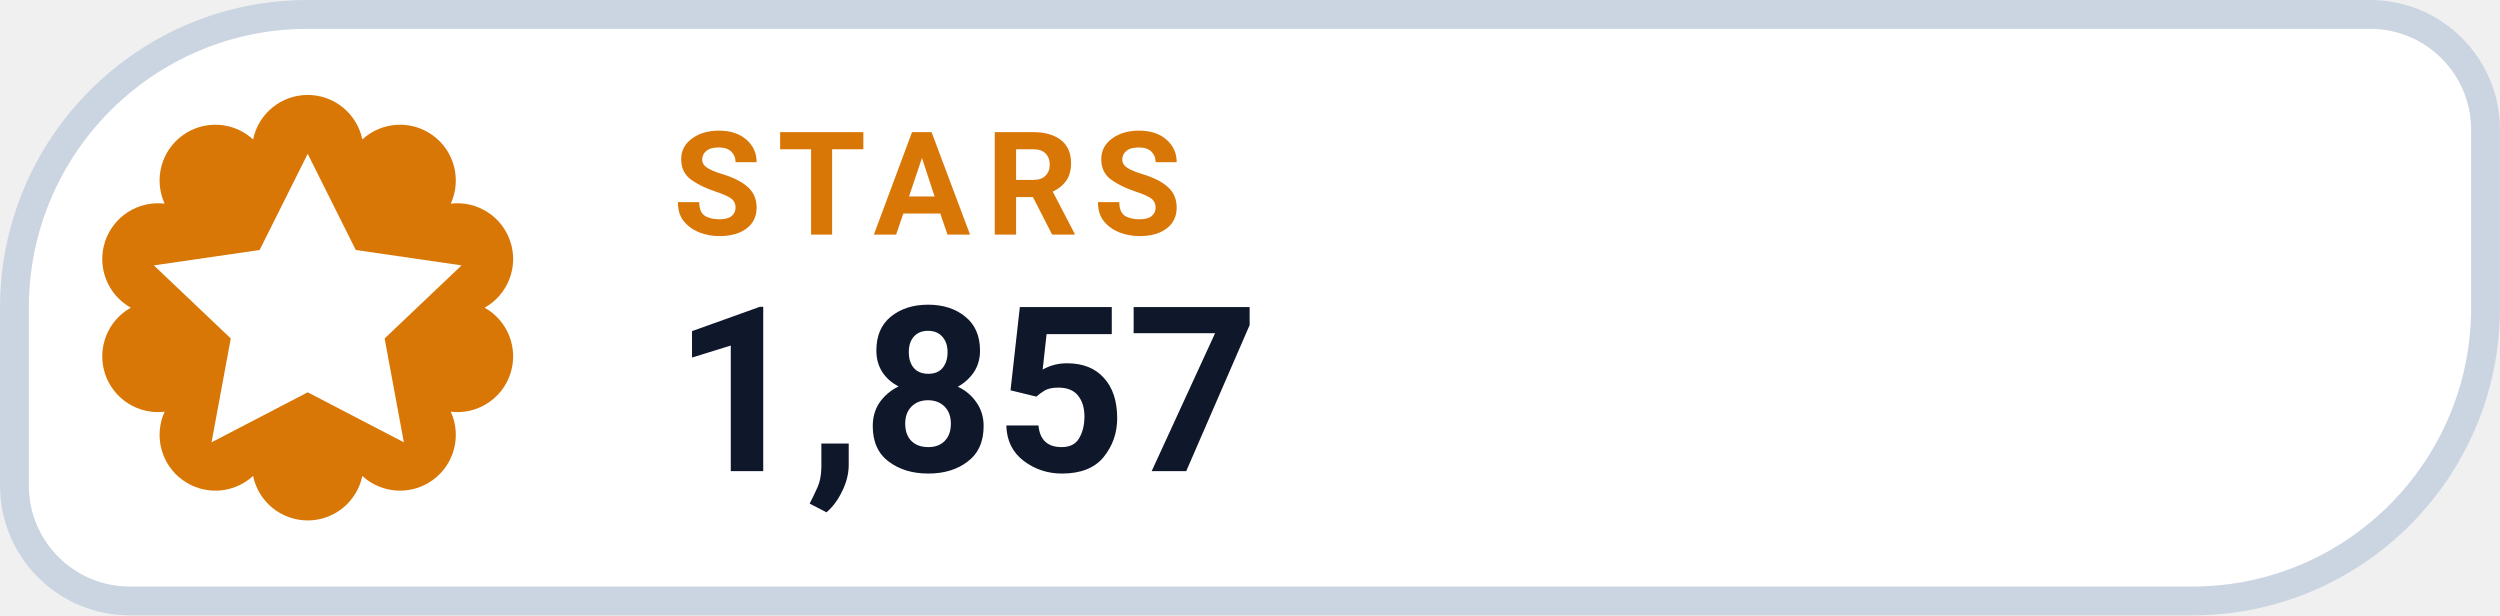
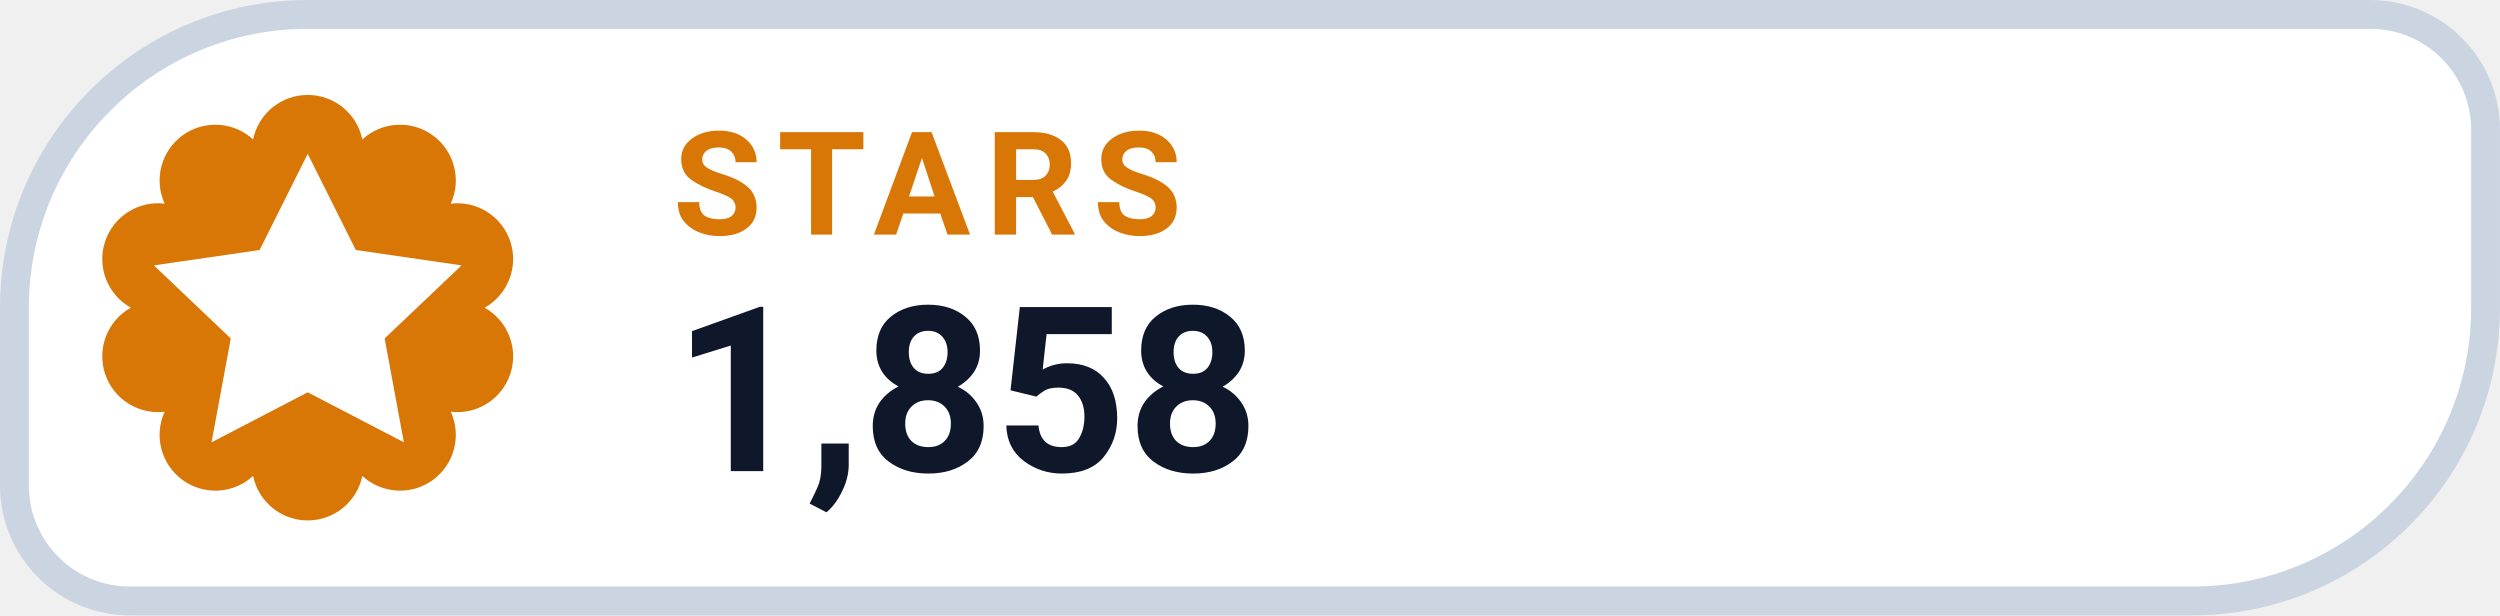
- <svg xmlns="http://www.w3.org/2000/svg" width="126" height="31.015" viewBox="0 0 130 32" role="img" aria-label="STARS 1,857">
+ <svg xmlns="http://www.w3.org/2000/svg" width="126" height="31.015" viewBox="0 0 130 32" role="img" aria-label="STARS 1,858">
  <path d="M 16.00 0.75 H 123.25 A 6.00 6.00 0 0 1 129.25 6.75 V 16.00 A 15.25 15.25 0 0 1 114.00 31.25 H 6.75 A 6.00 6.00 0 0 1 0.75 25.25 V 16.00 A 15.25 15.25 0 0 1 16.00 0.75 Z" fill="#FFFFFF" stroke="#CBD5E1" stroke-width="1.5" />
  <path d="M 13.16 7.25 A 2.90 2.90 0 0 1 18.84 7.25 A 2.90 2.90 0 0 1 23.44 10.59 A 2.90 2.90 0 0 1 25.20 16.00 A 2.90 2.90 0 0 1 23.44 21.41 A 2.90 2.90 0 0 1 18.84 24.75 A 2.90 2.90 0 0 1 13.16 24.75 A 2.90 2.90 0 0 1 8.56 21.41 A 2.90 2.90 0 0 1 6.80 16.00 A 2.90 2.90 0 0 1 8.56 10.59 A 2.90 2.90 0 0 1 13.16 7.25 Z" fill="#D97706" />
  <g transform="translate(16 16)" style="color:#FFFFFF;">
    <path d="M0 -8 l2.5 5 5.5 .8 -4 3.8 1 5.4 -5 -2.6 -5 2.6 1 -5.4 -4 -3.8 5.5 -.8 Z" fill="currentColor" />
  </g>
  <text x="35" y="12.2" fill="#D97706" font-family="-apple-system,BlinkMacSystemFont,'Segoe UI',Roboto,Helvetica,Arial,sans-serif" font-size="7.5" font-weight="700" letter-spacing=".8">STARS</text>
-   <text x="35" y="24.5" fill="#0F172A" font-family="-apple-system,BlinkMacSystemFont,'Segoe UI',Roboto,Helvetica,Arial,sans-serif" font-size="12" font-weight="750">1,857</text>
+   <text x="35" y="24.5" fill="#0F172A" font-family="-apple-system,BlinkMacSystemFont,'Segoe UI',Roboto,Helvetica,Arial,sans-serif" font-size="12" font-weight="750">1,858</text>
</svg>
